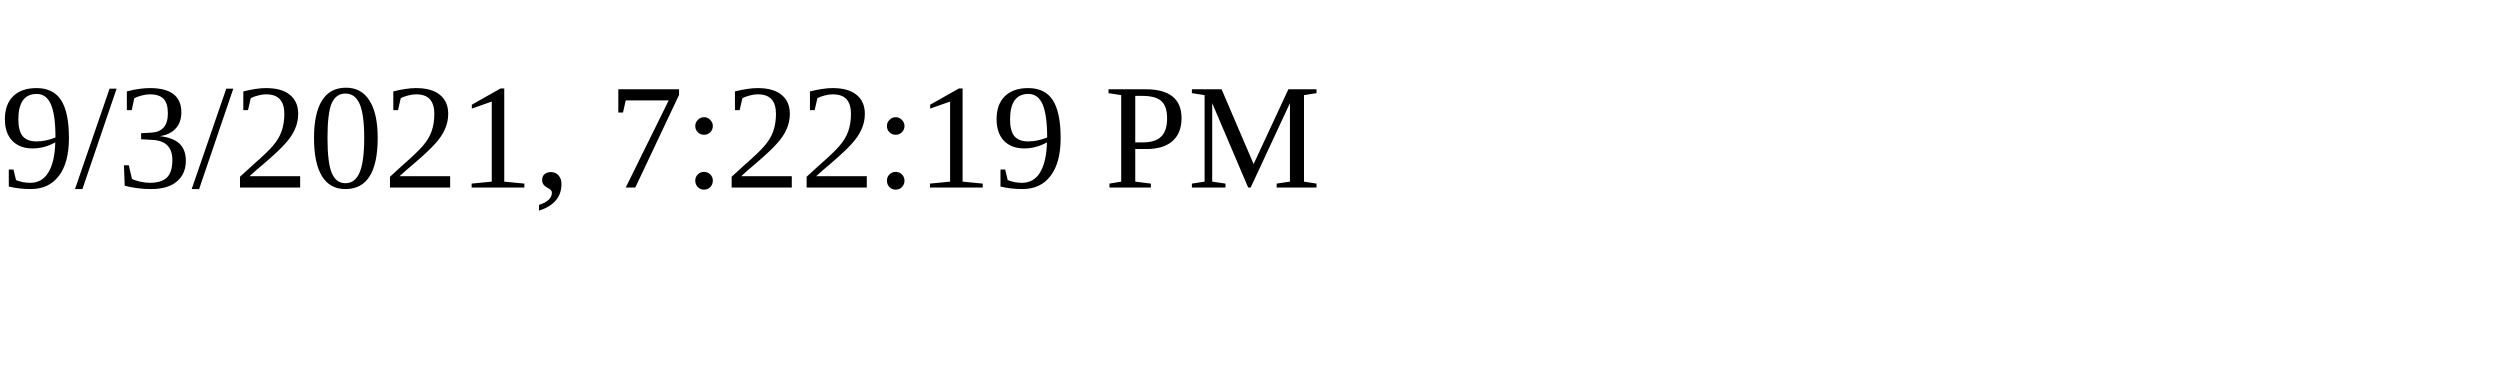
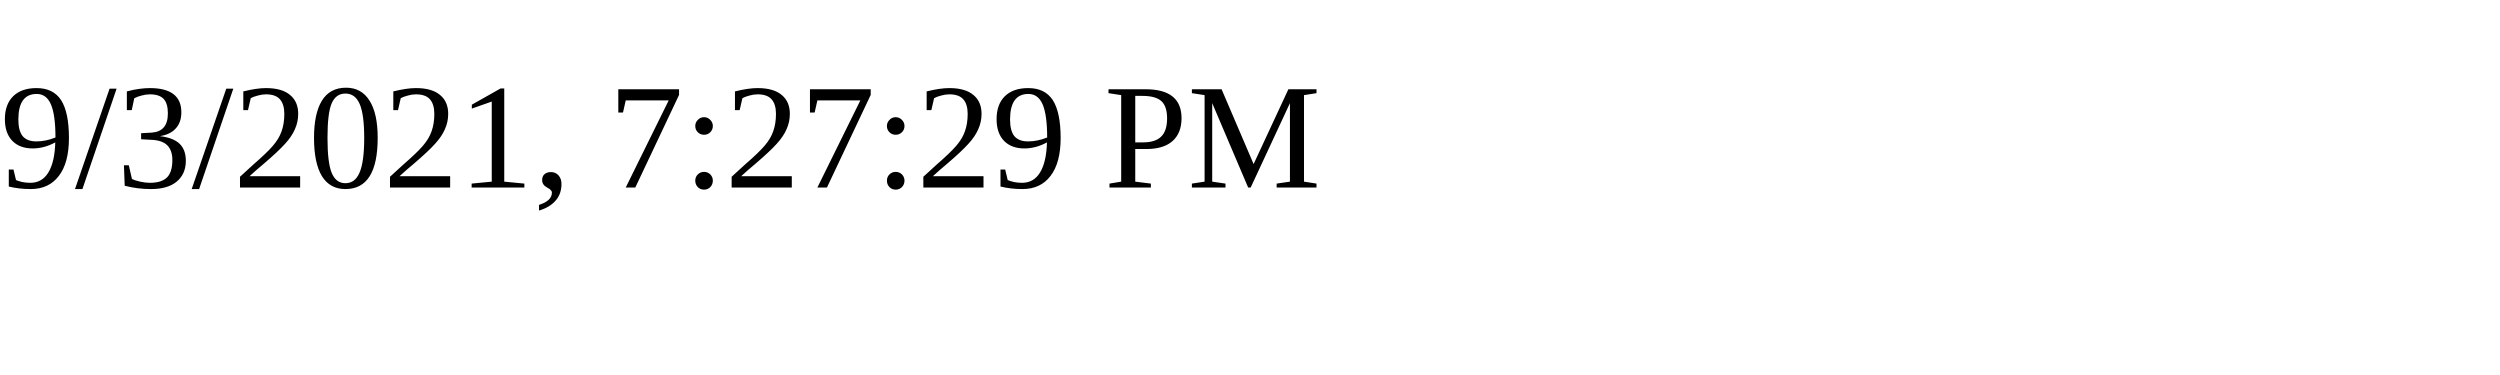
<svg xmlns="http://www.w3.org/2000/svg" height="30" width="200">
-   <text x="0" y="15">9/3/2021, 7:22:19 PM</text>
+   <text x="0" y="15">9/3/2021, 7:27:29 PM</text>
</svg>
